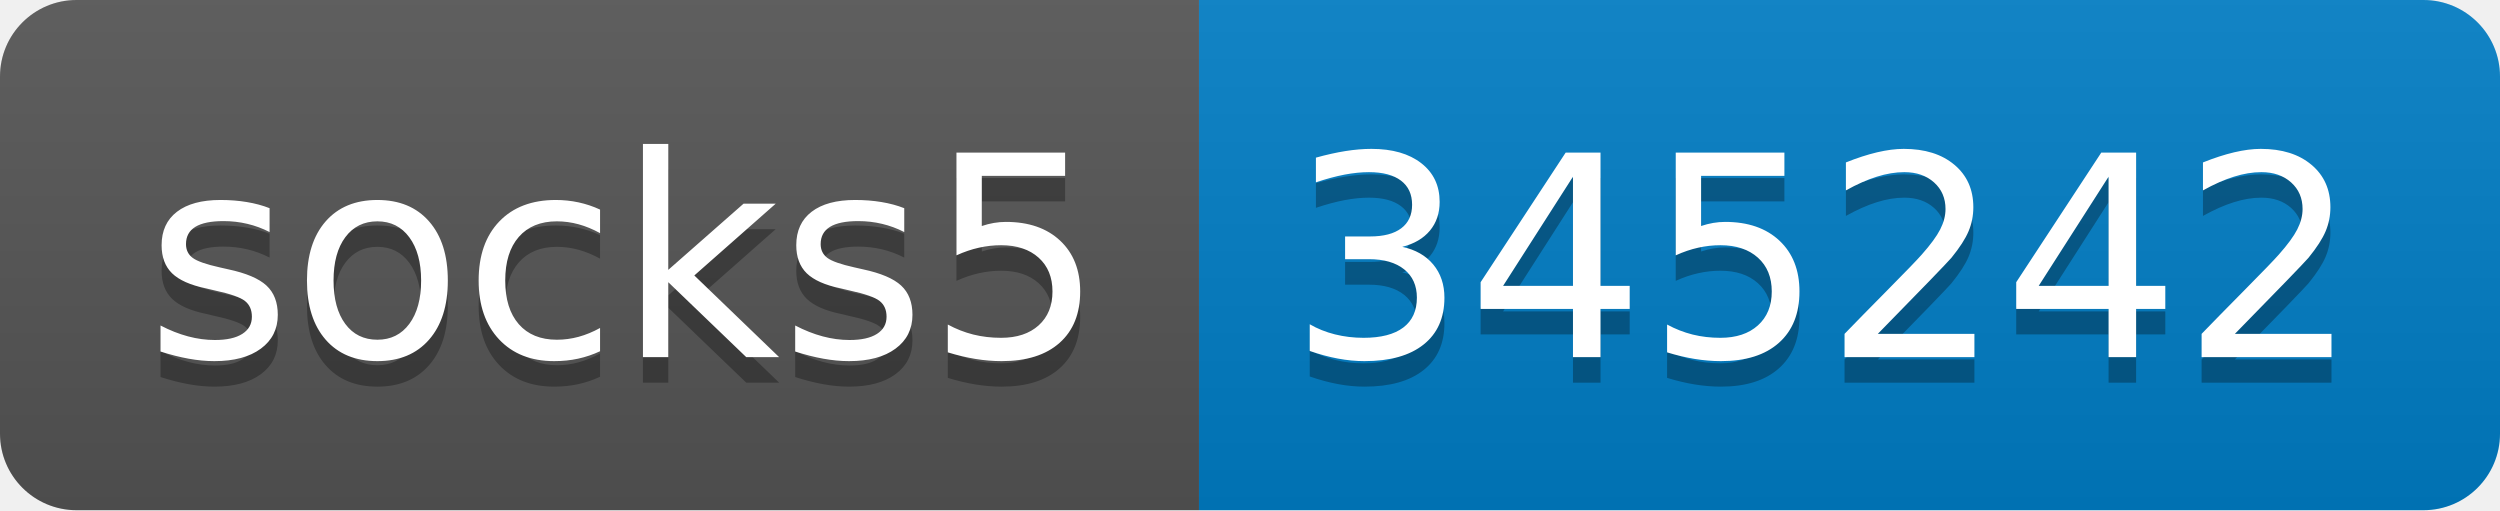
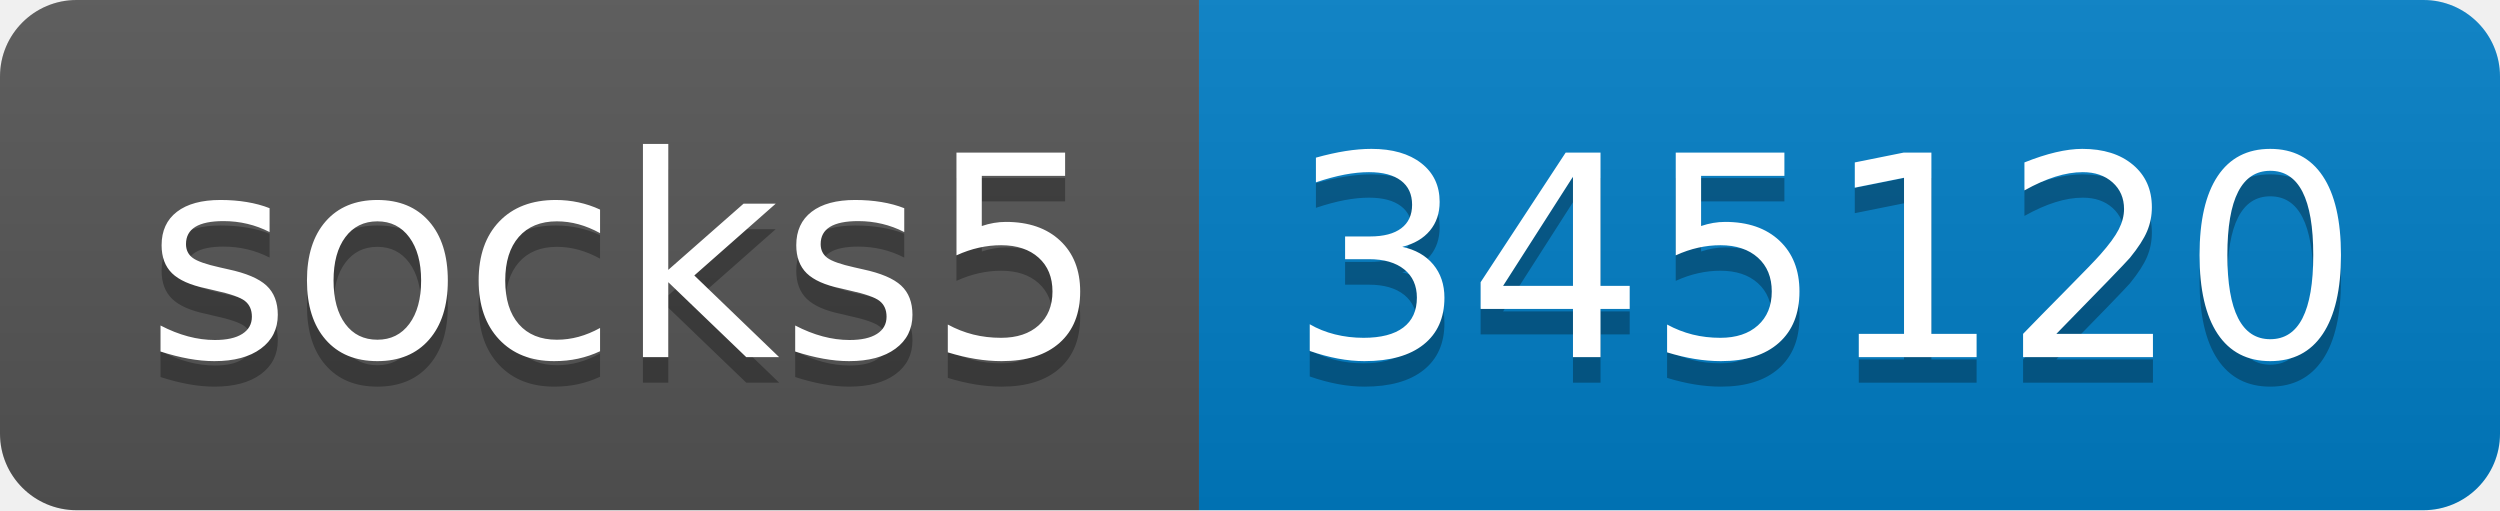
- <svg xmlns="http://www.w3.org/2000/svg" width="98" height="20" role="img" aria-label="socks5: 345242">
+ <svg xmlns="http://www.w3.org/2000/svg" width="98" height="20" role="img" aria-label="socks5: 345120">
  <linearGradient id="s" x2="0" y2="100%">
    <stop offset="0" stop-color="#bbb" stop-opacity=".1" />
    <stop offset="1" stop-opacity=".1" />
  </linearGradient>
  <clipPath id="r">
    <rect width="98" height="20" rx="3" fill="#fff" />
  </clipPath>
  <g clip-path="url(#r)">
    <rect width="47" height="20" fill="#555" />
    <rect x="47" width="51" height="20" fill="#007ec6" />
    <rect width="98" height="20" fill="url(#s)" />
  </g>
  <g fill="#fff" text-anchor="middle" font-family="Verdana,Geneva,DejaVu Sans,sans-serif" text-rendering="geometricPrecision" font-size="110">
    <text aria-hidden="true" x="245" y="150" fill="#010101" fill-opacity=".3" transform="scale(.1)" textLength="370">socks5</text>
    <text x="245" y="140" transform="scale(.1)" fill="#fff" textLength="370">socks5</text>
-     <text aria-hidden="true" x="715" y="150" fill="#010101" fill-opacity=".3" transform="scale(.1)" textLength="410">345242</text>
-     <text x="715" y="140" transform="scale(.1)" fill="#fff" textLength="410">345242</text>
+     <text aria-hidden="true" x="715" y="150" fill="#010101" fill-opacity=".3" transform="scale(.1)" textLength="410">345120</text>
+     <text x="715" y="140" transform="scale(.1)" fill="#fff" textLength="410">345120</text>
  </g>
</svg>
